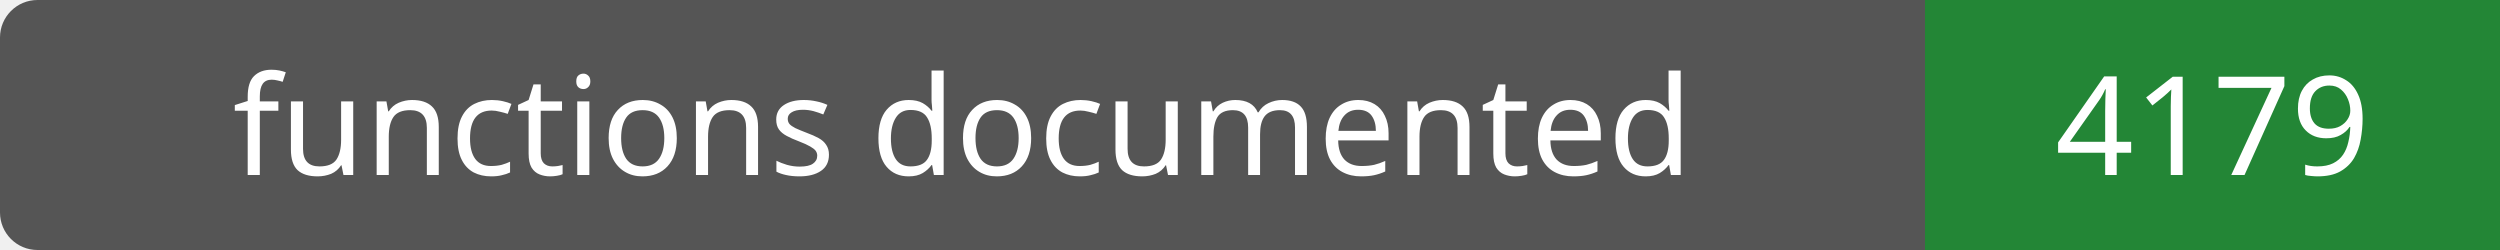
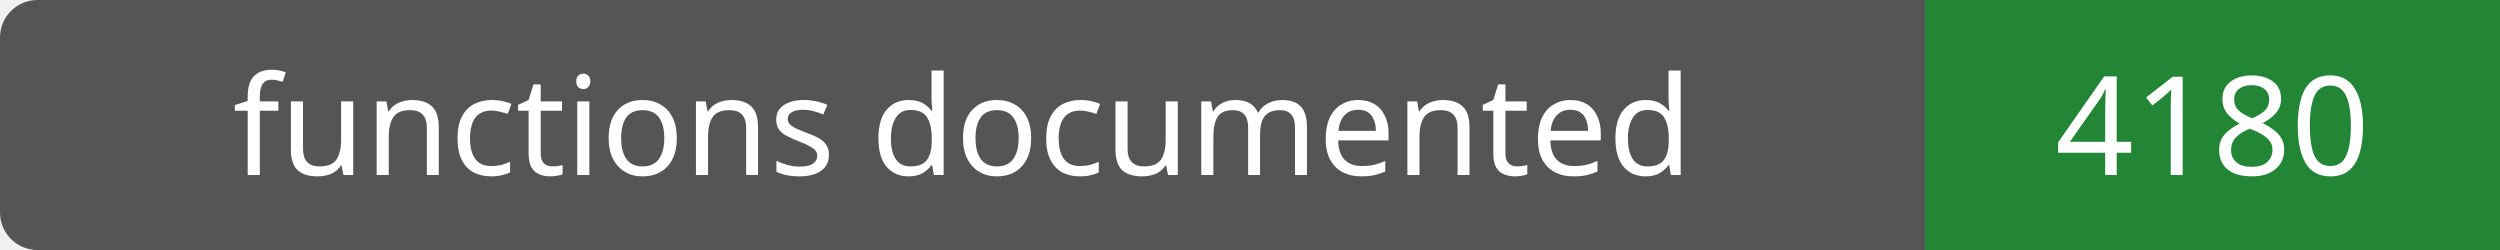
- <svg xmlns="http://www.w3.org/2000/svg" width="200" height="20" role="img" aria-label="functions documented: 4179">
+ <svg xmlns="http://www.w3.org/2000/svg" width="200" height="20" role="img" aria-label="functions documented: 4180">
  <rect width="200" height="20" rx="3" fill="#555" />
  <path fill="#238636" d="M154 0h46v20H154z" />
  <g fill="#fff" text-anchor="middle" font-family="Verdana,sans-serif" font-size="11">
    <text x="77.0" y="14">functions documented</text>
-     <text x="177.0" y="14">4179</text>
+     <text x="177.0" y="14">4180</text>
  </g>
</svg>
